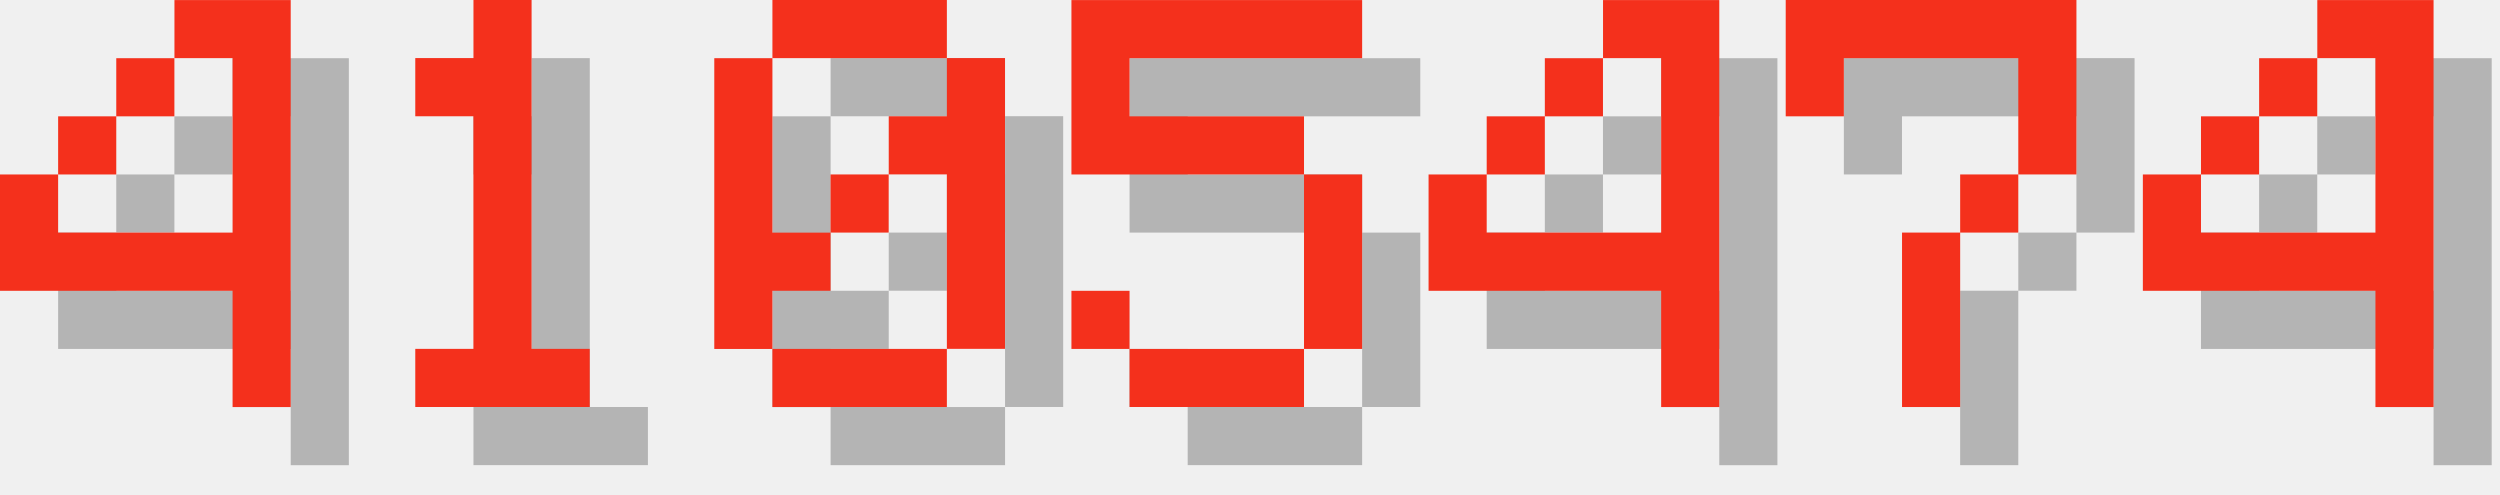
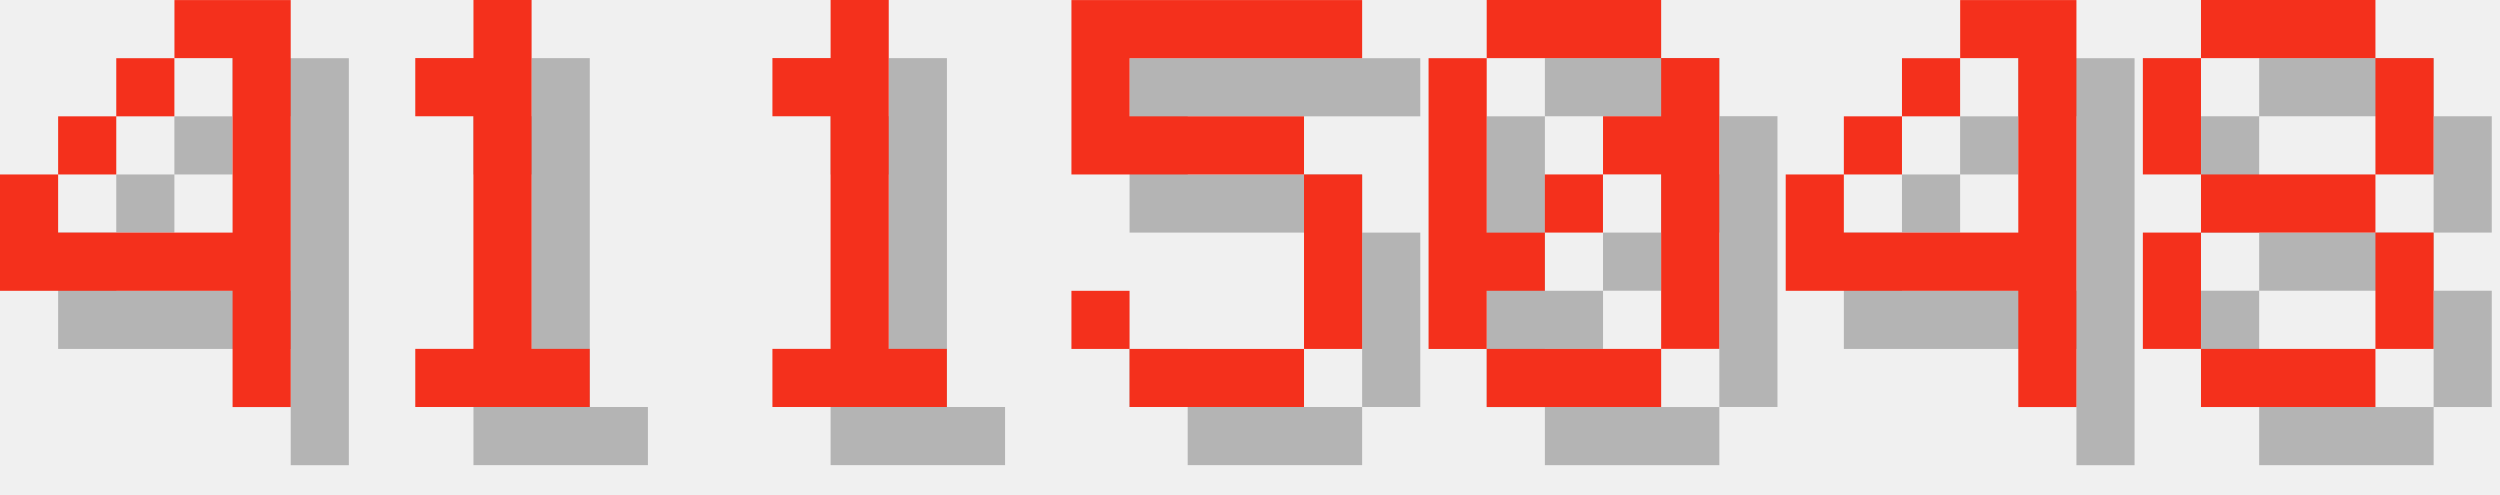
<svg xmlns="http://www.w3.org/2000/svg" version="1.1" width="182.0" height="36">
  <style>
        .text-foreground {
            fill: #F4301C;
        }
        .text-shadow {
            fill: #000000;
            fill-opacity: 0.25;
        }
    </style>
  <g class="digit" id="digit_4" transform="translate(0.0, 0), scale(4)">
    <path id="digit_4_shadow" class="text-shadow" d="m4.233 1.058v1.058h1.058v3.175h-3.175v-1.058h-1.058v2.117h4.233v2.117h1.058v-7.408h-2.117zm-2.117 3.175h1.058v-1.058h-1.058v1.058zm1.058-1.058h1.058v-1.058h-1.058v1.058z" fill-opacity=".5" style="paint-order:stroke fill markers" />
    <path id="digit_4_fg" class="text-foreground" d="m3.175 0v1.058h1.058v3.175h-3.175v-1.058h-1.058v2.117h4.233v2.117h1.058v-7.408h-2.117zm-2.117 3.175h1.058v-1.058h-1.058v1.058zm1.058-1.058h1.058v-1.058h-1.058v1.058z" fill="#fff" style="paint-order:stroke fill markers" />
  </g>
  <g class="digit" id="digit_1" transform="translate(26.0, 0), scale(4)">
    <path id="digit_1_shadow" class="text-shadow" d="m2.117 2.117v1.058h1.058v4.233h-1.058v1.058h3.175v-1.058h-1.058v-6.35h-1.058v1.058h-1.058z" fill-opacity=".5" style="paint-order:stroke fill markers" />
    <path id="digit_1_fg" class="text-foreground" d="m1.058 1.058v1.058h1.058v4.233h-1.058v1.058h3.175v-1.058h-1.058v-6.35h-1.058v1.058h-1.058z" fill="#fff" style="paint-order:stroke fill markers" />
  </g>
-   <g class="digit" id="digit_0" transform="translate(52.0, 0), scale(4)">
-     <path id="digit_0_shadow" class="text-shadow" d="m2.117 1.058v1.058h3.175v-1.058h-3.175zm3.175 1.058v1.058h-1.058v1.058h1.058v3.175h1.058v-5.292h-1.058zm0 5.292h-3.175v1.058h3.175v-1.058zm-3.175 0v-1.058h1.058v-1.058h-1.058v-3.175h-1.058v5.292h1.058zm1.058-2.117h1.058v-1.058h-1.058v1.058z" fill-opacity=".5" style="paint-order:stroke fill markers" />
-     <path id="digit_0_fg" class="text-foreground" d="m1.058 0v1.058h3.175v-1.058h-3.175zm3.175 1.058v1.058h-1.058v1.058h1.058v3.175h1.058v-5.292h-1.058zm0 5.292h-3.175v1.058h3.175v-1.058zm-3.175 0v-1.058h1.058v-1.058h-1.058v-3.175h-1.058v5.292h1.058zm1.058-2.117h1.058v-1.058h-1.058v1.058z" fill="#fff" style="paint-order:stroke fill markers" />
+   <g class="digit" id="digit_1" transform="translate(52.0, 0), scale(4)">
+     <path id="digit_1_shadow" class="text-shadow" d="m2.117 2.117v1.058h1.058v4.233h-1.058v1.058h3.175v-1.058h-1.058v-6.35h-1.058v1.058h-1.058z" fill-opacity=".5" style="paint-order:stroke fill markers" />
+     <path id="digit_1_fg" class="text-foreground" d="m1.058 1.058v1.058h1.058v4.233h-1.058v1.058h3.175v-1.058h-1.058v-6.35h-1.058v1.058h-1.058z" fill="#fff" style="paint-order:stroke fill markers" />
  </g>
  <g class="digit" id="digit_5" transform="translate(78.0, 0), scale(4)">
    <path id="digit_5_shadow" class="text-shadow" d="m1.058 1.058v3.175h4.233v3.175h-3.175v-1.058h-1.058v1.058h1.058v1.058h3.175v-1.058h1.058v-3.175h-1.058v-1.058h-3.175v-1.058h4.233v-1.058h-5.292z" fill-opacity=".5" style="paint-order:stroke fill markers" />
    <path id="digit_5_fg" class="text-foreground" d="m0 0v3.175h4.233v3.175h-3.175v-1.058h-1.058v1.058h1.058v1.058h3.175v-1.058h1.058v-3.175h-1.058v-1.058h-3.175v-1.058h4.233v-1.058h-5.292z" fill="#fff" style="paint-order:stroke fill markers" />
  </g>
-   <g class="digit" id="digit_4" transform="translate(104.0, 0), scale(4)">
+   <g class="digit" id="digit_0" transform="translate(104.0, 0), scale(4)">
+     <path id="digit_0_shadow" class="text-shadow" d="m2.117 1.058v1.058h3.175v-1.058h-3.175zm3.175 1.058v1.058h-1.058v1.058h1.058v3.175h1.058v-5.292h-1.058zm0 5.292h-3.175v1.058h3.175v-1.058zm-3.175 0v-1.058h1.058v-1.058h-1.058v-3.175h-1.058v5.292h1.058zm1.058-2.117h1.058v-1.058h-1.058v1.058z" fill-opacity=".5" style="paint-order:stroke fill markers" />
+     <path id="digit_0_fg" class="text-foreground" d="m1.058 0v1.058h3.175v-1.058h-3.175zm3.175 1.058v1.058h-1.058v1.058h1.058v3.175h1.058v-5.292h-1.058zm0 5.292h-3.175v1.058h3.175v-1.058zm-3.175 0v-1.058h1.058v-1.058h-1.058v-3.175h-1.058v5.292h1.058zm1.058-2.117h1.058v-1.058h-1.058v1.058z" fill="#fff" style="paint-order:stroke fill markers" />
+   </g>
+   <g class="digit" id="digit_4" transform="translate(130.0, 0), scale(4)">
    <path id="digit_4_shadow" class="text-shadow" d="m4.233 1.058v1.058h1.058v3.175h-3.175v-1.058h-1.058v2.117h4.233v2.117h1.058v-7.408h-2.117zm-2.117 3.175h1.058v-1.058h-1.058v1.058zm1.058-1.058h1.058v-1.058h-1.058v1.058z" fill-opacity=".5" style="paint-order:stroke fill markers" />
    <path id="digit_4_fg" class="text-foreground" d="m3.175 0v1.058h1.058v3.175h-3.175v-1.058h-1.058v2.117h4.233v2.117h1.058v-7.408h-2.117zm-2.117 3.175h1.058v-1.058h-1.058v1.058zm1.058-1.058h1.058v-1.058h-1.058v1.058z" fill="#fff" style="paint-order:stroke fill markers" />
  </g>
-   <g class="digit" id="digit_7" transform="translate(130.0, 0), scale(4)">
-     <path id="digit_7_shadow" class="text-shadow" d="m1.058 1.058 2e-6 2.117h1.058v-1.058h3.175v1.058l2e-7 1.058h-1.058v1.058h-1.058l4e-7 3.175 1.058 1e-7v-3.175h1.058v-1.058h1.058l5e-7 -1.058v-2.117z" fill-opacity=".5" style="paint-order:stroke fill markers" />
-     <path id="digit_7_fg" class="text-foreground" d="m0 0 2e-6 2.117h1.058v-1.058h3.175v1.058l2e-7 1.058h-1.058v1.058h-1.058l4e-7 3.175 1.058 1e-7v-3.175h1.058v-1.058h1.058l5e-7 -1.058v-2.117z" fill="#fff" style="paint-order:stroke fill markers" />
-   </g>
-   <g class="digit" id="digit_4" transform="translate(156.0, 0), scale(4)">
-     <path id="digit_4_shadow" class="text-shadow" d="m4.233 1.058v1.058h1.058v3.175h-3.175v-1.058h-1.058v2.117h4.233v2.117h1.058v-7.408h-2.117zm-2.117 3.175h1.058v-1.058h-1.058v1.058zm1.058-1.058h1.058v-1.058h-1.058v1.058z" fill-opacity=".5" style="paint-order:stroke fill markers" />
-     <path id="digit_4_fg" class="text-foreground" d="m3.175 0v1.058h1.058v3.175h-3.175v-1.058h-1.058v2.117h4.233v2.117h1.058v-7.408h-2.117zm-2.117 3.175h1.058v-1.058h-1.058v1.058zm1.058-1.058h1.058v-1.058h-1.058v1.058z" fill="#fff" style="paint-order:stroke fill markers" />
+   <g class="digit" id="digit_8" transform="translate(156.0, 0), scale(4)">
+     <path id="digit_8_shadow" class="text-shadow" d="m2.117 1.058v1.058h3.175v-1.058h-3.175zm3.175 1.058v2.117h1.058v-2.117h-1.058zm0 2.117h-3.175v1.058h3.175v-1.058zm0 1.058v2.117h1.058v-2.117h-1.058zm0 2.117h-3.175v1.058h3.175v-1.058zm-3.175 0v-2.117h-1.058v2.117h1.058zm0-3.175v-2.117h-1.058v2.117h1.058z" fill-opacity=".5" style="paint-order:stroke fill markers" />
+     <path id="digit_8_fg" class="text-foreground" d="m1.058 0v1.058h3.175v-1.058h-3.175zm3.175 1.058v2.117h1.058v-2.117h-1.058zm0 2.117h-3.175v1.058h3.175v-1.058zm0 1.058v2.117h1.058v-2.117h-1.058zm0 2.117h-3.175v1.058h3.175v-1.058zm-3.175 0v-2.117h-1.058v2.117h1.058zm0-3.175v-2.117h-1.058v2.117h1.058z" fill="#fff" style="paint-order:stroke fill markers" />
  </g>
</svg>
